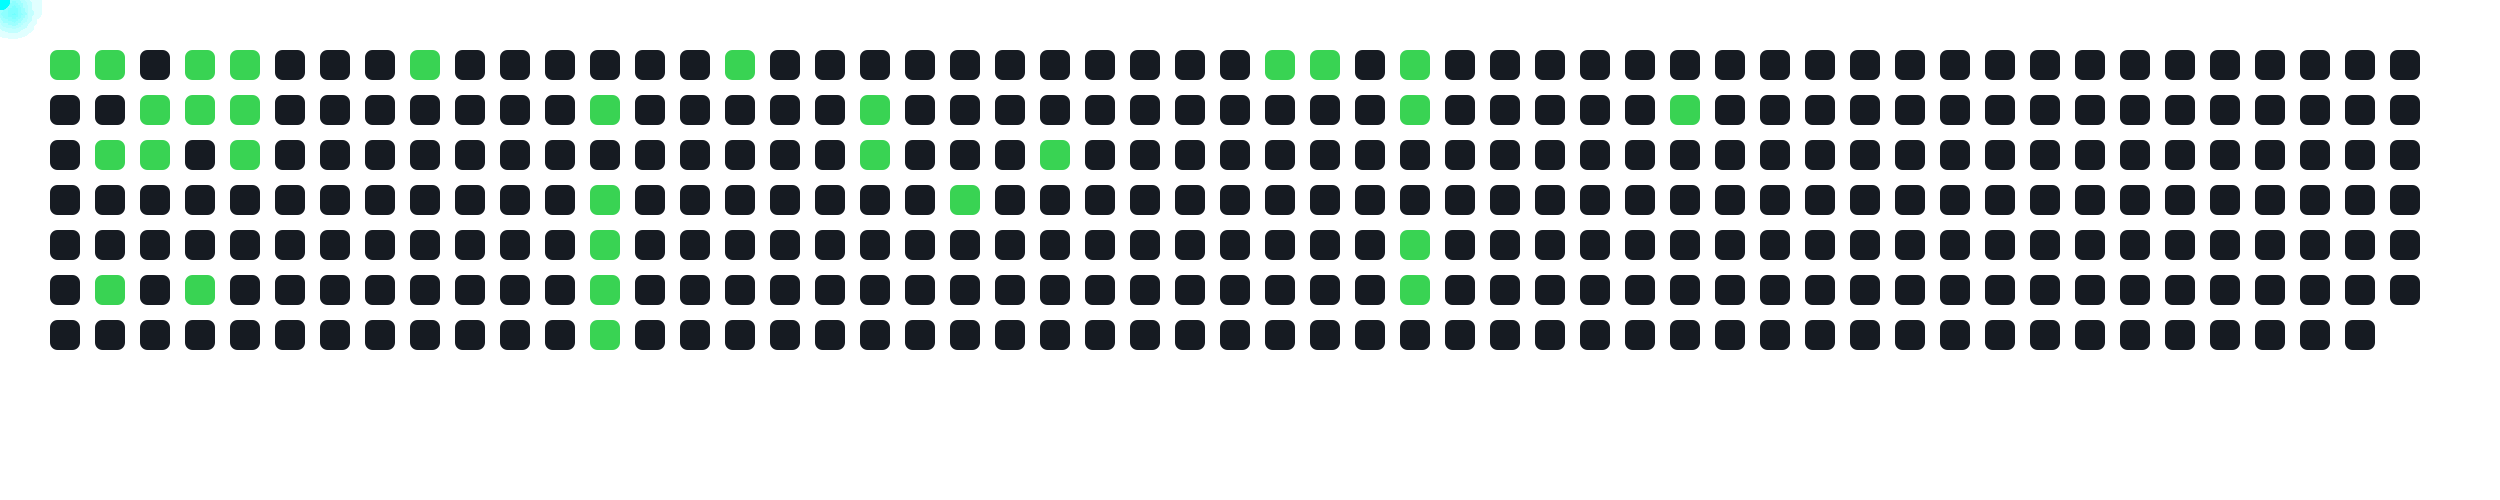
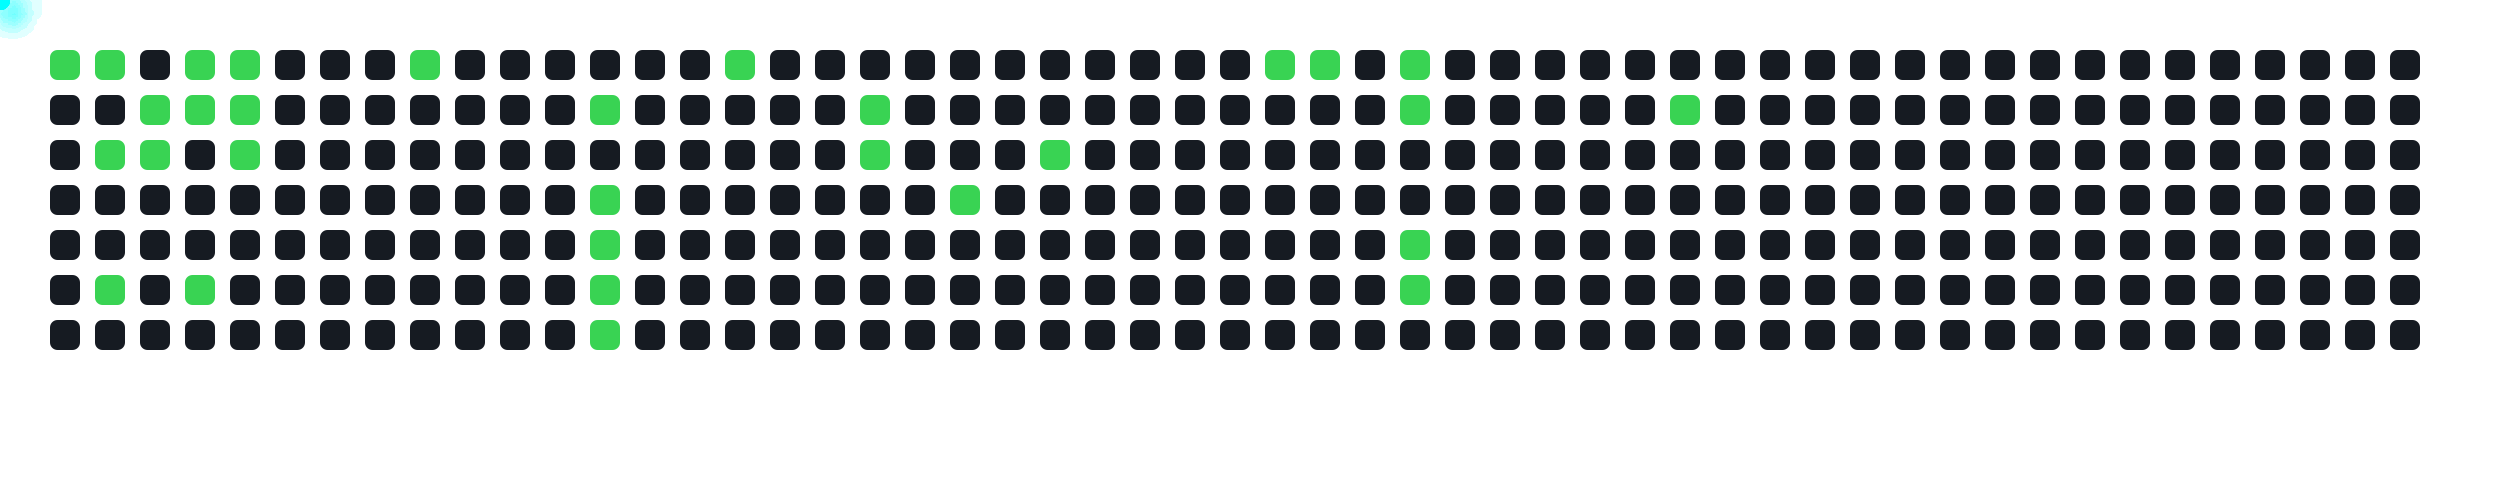
<svg xmlns="http://www.w3.org/2000/svg" width="1000" height="200">
  <style>
      .cell { fill: #161b22; rx: 3; }
      .active { fill: #39d353; }
      .comet { fill: cyan; filter: drop-shadow(0 0 6px cyan); }
    </style>
  <rect x="20" y="20" width="12" height="12" class="cell active" />
  <rect x="20" y="38" width="12" height="12" class="cell " />
  <rect x="20" y="56" width="12" height="12" class="cell " />
  <rect x="20" y="74" width="12" height="12" class="cell " />
  <rect x="20" y="92" width="12" height="12" class="cell " />
  <rect x="20" y="110" width="12" height="12" class="cell " />
  <rect x="20" y="128" width="12" height="12" class="cell " />
  <rect x="38" y="20" width="12" height="12" class="cell active" />
  <rect x="38" y="38" width="12" height="12" class="cell " />
  <rect x="38" y="56" width="12" height="12" class="cell active" />
  <rect x="38" y="74" width="12" height="12" class="cell " />
  <rect x="38" y="92" width="12" height="12" class="cell " />
  <rect x="38" y="110" width="12" height="12" class="cell active" />
  <rect x="38" y="128" width="12" height="12" class="cell " />
  <rect x="56" y="20" width="12" height="12" class="cell " />
  <rect x="56" y="38" width="12" height="12" class="cell active" />
  <rect x="56" y="56" width="12" height="12" class="cell active" />
  <rect x="56" y="74" width="12" height="12" class="cell " />
  <rect x="56" y="92" width="12" height="12" class="cell " />
  <rect x="56" y="110" width="12" height="12" class="cell " />
  <rect x="56" y="128" width="12" height="12" class="cell " />
  <rect x="74" y="20" width="12" height="12" class="cell active" />
  <rect x="74" y="38" width="12" height="12" class="cell active" />
  <rect x="74" y="56" width="12" height="12" class="cell " />
  <rect x="74" y="74" width="12" height="12" class="cell " />
  <rect x="74" y="92" width="12" height="12" class="cell " />
  <rect x="74" y="110" width="12" height="12" class="cell active" />
  <rect x="74" y="128" width="12" height="12" class="cell " />
  <rect x="92" y="20" width="12" height="12" class="cell active" />
  <rect x="92" y="38" width="12" height="12" class="cell active" />
  <rect x="92" y="56" width="12" height="12" class="cell active" />
  <rect x="92" y="74" width="12" height="12" class="cell " />
  <rect x="92" y="92" width="12" height="12" class="cell " />
  <rect x="92" y="110" width="12" height="12" class="cell " />
  <rect x="92" y="128" width="12" height="12" class="cell " />
  <rect x="110" y="20" width="12" height="12" class="cell " />
  <rect x="110" y="38" width="12" height="12" class="cell " />
  <rect x="110" y="56" width="12" height="12" class="cell " />
  <rect x="110" y="74" width="12" height="12" class="cell " />
  <rect x="110" y="92" width="12" height="12" class="cell " />
  <rect x="110" y="110" width="12" height="12" class="cell " />
  <rect x="110" y="128" width="12" height="12" class="cell " />
  <rect x="128" y="20" width="12" height="12" class="cell " />
  <rect x="128" y="38" width="12" height="12" class="cell " />
  <rect x="128" y="56" width="12" height="12" class="cell " />
  <rect x="128" y="74" width="12" height="12" class="cell " />
  <rect x="128" y="92" width="12" height="12" class="cell " />
  <rect x="128" y="110" width="12" height="12" class="cell " />
  <rect x="128" y="128" width="12" height="12" class="cell " />
  <rect x="146" y="20" width="12" height="12" class="cell " />
  <rect x="146" y="38" width="12" height="12" class="cell " />
  <rect x="146" y="56" width="12" height="12" class="cell " />
  <rect x="146" y="74" width="12" height="12" class="cell " />
  <rect x="146" y="92" width="12" height="12" class="cell " />
  <rect x="146" y="110" width="12" height="12" class="cell " />
  <rect x="146" y="128" width="12" height="12" class="cell " />
  <rect x="164" y="20" width="12" height="12" class="cell active" />
  <rect x="164" y="38" width="12" height="12" class="cell " />
  <rect x="164" y="56" width="12" height="12" class="cell " />
  <rect x="164" y="74" width="12" height="12" class="cell " />
  <rect x="164" y="92" width="12" height="12" class="cell " />
  <rect x="164" y="110" width="12" height="12" class="cell " />
  <rect x="164" y="128" width="12" height="12" class="cell " />
  <rect x="182" y="20" width="12" height="12" class="cell " />
  <rect x="182" y="38" width="12" height="12" class="cell " />
  <rect x="182" y="56" width="12" height="12" class="cell " />
  <rect x="182" y="74" width="12" height="12" class="cell " />
  <rect x="182" y="92" width="12" height="12" class="cell " />
  <rect x="182" y="110" width="12" height="12" class="cell " />
  <rect x="182" y="128" width="12" height="12" class="cell " />
  <rect x="200" y="20" width="12" height="12" class="cell " />
  <rect x="200" y="38" width="12" height="12" class="cell " />
  <rect x="200" y="56" width="12" height="12" class="cell " />
  <rect x="200" y="74" width="12" height="12" class="cell " />
  <rect x="200" y="92" width="12" height="12" class="cell " />
  <rect x="200" y="110" width="12" height="12" class="cell " />
  <rect x="200" y="128" width="12" height="12" class="cell " />
  <rect x="218" y="20" width="12" height="12" class="cell " />
  <rect x="218" y="38" width="12" height="12" class="cell " />
  <rect x="218" y="56" width="12" height="12" class="cell " />
  <rect x="218" y="74" width="12" height="12" class="cell " />
  <rect x="218" y="92" width="12" height="12" class="cell " />
  <rect x="218" y="110" width="12" height="12" class="cell " />
  <rect x="218" y="128" width="12" height="12" class="cell " />
  <rect x="236" y="20" width="12" height="12" class="cell " />
  <rect x="236" y="38" width="12" height="12" class="cell active" />
  <rect x="236" y="56" width="12" height="12" class="cell " />
  <rect x="236" y="74" width="12" height="12" class="cell active" />
  <rect x="236" y="92" width="12" height="12" class="cell active" />
  <rect x="236" y="110" width="12" height="12" class="cell active" />
  <rect x="236" y="128" width="12" height="12" class="cell active" />
  <rect x="254" y="20" width="12" height="12" class="cell " />
  <rect x="254" y="38" width="12" height="12" class="cell " />
  <rect x="254" y="56" width="12" height="12" class="cell " />
  <rect x="254" y="74" width="12" height="12" class="cell " />
  <rect x="254" y="92" width="12" height="12" class="cell " />
  <rect x="254" y="110" width="12" height="12" class="cell " />
  <rect x="254" y="128" width="12" height="12" class="cell " />
  <rect x="272" y="20" width="12" height="12" class="cell " />
  <rect x="272" y="38" width="12" height="12" class="cell " />
  <rect x="272" y="56" width="12" height="12" class="cell " />
  <rect x="272" y="74" width="12" height="12" class="cell " />
  <rect x="272" y="92" width="12" height="12" class="cell " />
  <rect x="272" y="110" width="12" height="12" class="cell " />
  <rect x="272" y="128" width="12" height="12" class="cell " />
  <rect x="290" y="20" width="12" height="12" class="cell active" />
  <rect x="290" y="38" width="12" height="12" class="cell " />
  <rect x="290" y="56" width="12" height="12" class="cell " />
  <rect x="290" y="74" width="12" height="12" class="cell " />
  <rect x="290" y="92" width="12" height="12" class="cell " />
  <rect x="290" y="110" width="12" height="12" class="cell " />
  <rect x="290" y="128" width="12" height="12" class="cell " />
  <rect x="308" y="20" width="12" height="12" class="cell " />
  <rect x="308" y="38" width="12" height="12" class="cell " />
  <rect x="308" y="56" width="12" height="12" class="cell " />
  <rect x="308" y="74" width="12" height="12" class="cell " />
  <rect x="308" y="92" width="12" height="12" class="cell " />
  <rect x="308" y="110" width="12" height="12" class="cell " />
  <rect x="308" y="128" width="12" height="12" class="cell " />
  <rect x="326" y="20" width="12" height="12" class="cell " />
  <rect x="326" y="38" width="12" height="12" class="cell " />
  <rect x="326" y="56" width="12" height="12" class="cell " />
  <rect x="326" y="74" width="12" height="12" class="cell " />
  <rect x="326" y="92" width="12" height="12" class="cell " />
  <rect x="326" y="110" width="12" height="12" class="cell " />
  <rect x="326" y="128" width="12" height="12" class="cell " />
  <rect x="344" y="20" width="12" height="12" class="cell " />
  <rect x="344" y="38" width="12" height="12" class="cell active" />
  <rect x="344" y="56" width="12" height="12" class="cell active" />
  <rect x="344" y="74" width="12" height="12" class="cell " />
  <rect x="344" y="92" width="12" height="12" class="cell " />
  <rect x="344" y="110" width="12" height="12" class="cell " />
  <rect x="344" y="128" width="12" height="12" class="cell " />
  <rect x="362" y="20" width="12" height="12" class="cell " />
  <rect x="362" y="38" width="12" height="12" class="cell " />
  <rect x="362" y="56" width="12" height="12" class="cell " />
  <rect x="362" y="74" width="12" height="12" class="cell " />
  <rect x="362" y="92" width="12" height="12" class="cell " />
  <rect x="362" y="110" width="12" height="12" class="cell " />
  <rect x="362" y="128" width="12" height="12" class="cell " />
  <rect x="380" y="20" width="12" height="12" class="cell " />
  <rect x="380" y="38" width="12" height="12" class="cell " />
  <rect x="380" y="56" width="12" height="12" class="cell " />
  <rect x="380" y="74" width="12" height="12" class="cell active" />
  <rect x="380" y="92" width="12" height="12" class="cell " />
  <rect x="380" y="110" width="12" height="12" class="cell " />
  <rect x="380" y="128" width="12" height="12" class="cell " />
  <rect x="398" y="20" width="12" height="12" class="cell " />
  <rect x="398" y="38" width="12" height="12" class="cell " />
  <rect x="398" y="56" width="12" height="12" class="cell " />
  <rect x="398" y="74" width="12" height="12" class="cell " />
  <rect x="398" y="92" width="12" height="12" class="cell " />
  <rect x="398" y="110" width="12" height="12" class="cell " />
  <rect x="398" y="128" width="12" height="12" class="cell " />
  <rect x="416" y="20" width="12" height="12" class="cell " />
  <rect x="416" y="38" width="12" height="12" class="cell " />
  <rect x="416" y="56" width="12" height="12" class="cell active" />
  <rect x="416" y="74" width="12" height="12" class="cell " />
  <rect x="416" y="92" width="12" height="12" class="cell " />
  <rect x="416" y="110" width="12" height="12" class="cell " />
  <rect x="416" y="128" width="12" height="12" class="cell " />
  <rect x="434" y="20" width="12" height="12" class="cell " />
  <rect x="434" y="38" width="12" height="12" class="cell " />
  <rect x="434" y="56" width="12" height="12" class="cell " />
  <rect x="434" y="74" width="12" height="12" class="cell " />
  <rect x="434" y="92" width="12" height="12" class="cell " />
  <rect x="434" y="110" width="12" height="12" class="cell " />
  <rect x="434" y="128" width="12" height="12" class="cell " />
  <rect x="452" y="20" width="12" height="12" class="cell " />
  <rect x="452" y="38" width="12" height="12" class="cell " />
  <rect x="452" y="56" width="12" height="12" class="cell " />
  <rect x="452" y="74" width="12" height="12" class="cell " />
  <rect x="452" y="92" width="12" height="12" class="cell " />
  <rect x="452" y="110" width="12" height="12" class="cell " />
  <rect x="452" y="128" width="12" height="12" class="cell " />
  <rect x="470" y="20" width="12" height="12" class="cell " />
  <rect x="470" y="38" width="12" height="12" class="cell " />
  <rect x="470" y="56" width="12" height="12" class="cell " />
  <rect x="470" y="74" width="12" height="12" class="cell " />
  <rect x="470" y="92" width="12" height="12" class="cell " />
  <rect x="470" y="110" width="12" height="12" class="cell " />
  <rect x="470" y="128" width="12" height="12" class="cell " />
  <rect x="488" y="20" width="12" height="12" class="cell " />
  <rect x="488" y="38" width="12" height="12" class="cell " />
  <rect x="488" y="56" width="12" height="12" class="cell " />
  <rect x="488" y="74" width="12" height="12" class="cell " />
  <rect x="488" y="92" width="12" height="12" class="cell " />
  <rect x="488" y="110" width="12" height="12" class="cell " />
  <rect x="488" y="128" width="12" height="12" class="cell " />
  <rect x="506" y="20" width="12" height="12" class="cell active" />
  <rect x="506" y="38" width="12" height="12" class="cell " />
  <rect x="506" y="56" width="12" height="12" class="cell " />
  <rect x="506" y="74" width="12" height="12" class="cell " />
  <rect x="506" y="92" width="12" height="12" class="cell " />
  <rect x="506" y="110" width="12" height="12" class="cell " />
  <rect x="506" y="128" width="12" height="12" class="cell " />
  <rect x="524" y="20" width="12" height="12" class="cell active" />
  <rect x="524" y="38" width="12" height="12" class="cell " />
  <rect x="524" y="56" width="12" height="12" class="cell " />
  <rect x="524" y="74" width="12" height="12" class="cell " />
  <rect x="524" y="92" width="12" height="12" class="cell " />
  <rect x="524" y="110" width="12" height="12" class="cell " />
  <rect x="524" y="128" width="12" height="12" class="cell " />
  <rect x="542" y="20" width="12" height="12" class="cell " />
  <rect x="542" y="38" width="12" height="12" class="cell " />
  <rect x="542" y="56" width="12" height="12" class="cell " />
  <rect x="542" y="74" width="12" height="12" class="cell " />
  <rect x="542" y="92" width="12" height="12" class="cell " />
  <rect x="542" y="110" width="12" height="12" class="cell " />
  <rect x="542" y="128" width="12" height="12" class="cell " />
  <rect x="560" y="20" width="12" height="12" class="cell active" />
  <rect x="560" y="38" width="12" height="12" class="cell active" />
  <rect x="560" y="56" width="12" height="12" class="cell " />
  <rect x="560" y="74" width="12" height="12" class="cell " />
  <rect x="560" y="92" width="12" height="12" class="cell active" />
  <rect x="560" y="110" width="12" height="12" class="cell active" />
  <rect x="560" y="128" width="12" height="12" class="cell " />
  <rect x="578" y="20" width="12" height="12" class="cell " />
  <rect x="578" y="38" width="12" height="12" class="cell " />
  <rect x="578" y="56" width="12" height="12" class="cell " />
  <rect x="578" y="74" width="12" height="12" class="cell " />
  <rect x="578" y="92" width="12" height="12" class="cell " />
  <rect x="578" y="110" width="12" height="12" class="cell " />
  <rect x="578" y="128" width="12" height="12" class="cell " />
  <rect x="596" y="20" width="12" height="12" class="cell " />
  <rect x="596" y="38" width="12" height="12" class="cell " />
  <rect x="596" y="56" width="12" height="12" class="cell " />
  <rect x="596" y="74" width="12" height="12" class="cell " />
  <rect x="596" y="92" width="12" height="12" class="cell " />
  <rect x="596" y="110" width="12" height="12" class="cell " />
  <rect x="596" y="128" width="12" height="12" class="cell " />
  <rect x="614" y="20" width="12" height="12" class="cell " />
  <rect x="614" y="38" width="12" height="12" class="cell " />
  <rect x="614" y="56" width="12" height="12" class="cell " />
  <rect x="614" y="74" width="12" height="12" class="cell " />
  <rect x="614" y="92" width="12" height="12" class="cell " />
  <rect x="614" y="110" width="12" height="12" class="cell " />
  <rect x="614" y="128" width="12" height="12" class="cell " />
  <rect x="632" y="20" width="12" height="12" class="cell " />
  <rect x="632" y="38" width="12" height="12" class="cell " />
  <rect x="632" y="56" width="12" height="12" class="cell " />
  <rect x="632" y="74" width="12" height="12" class="cell " />
  <rect x="632" y="92" width="12" height="12" class="cell " />
  <rect x="632" y="110" width="12" height="12" class="cell " />
  <rect x="632" y="128" width="12" height="12" class="cell " />
  <rect x="650" y="20" width="12" height="12" class="cell " />
  <rect x="650" y="38" width="12" height="12" class="cell " />
  <rect x="650" y="56" width="12" height="12" class="cell " />
  <rect x="650" y="74" width="12" height="12" class="cell " />
  <rect x="650" y="92" width="12" height="12" class="cell " />
  <rect x="650" y="110" width="12" height="12" class="cell " />
  <rect x="650" y="128" width="12" height="12" class="cell " />
  <rect x="668" y="20" width="12" height="12" class="cell " />
  <rect x="668" y="38" width="12" height="12" class="cell active" />
  <rect x="668" y="56" width="12" height="12" class="cell " />
  <rect x="668" y="74" width="12" height="12" class="cell " />
  <rect x="668" y="92" width="12" height="12" class="cell " />
  <rect x="668" y="110" width="12" height="12" class="cell " />
  <rect x="668" y="128" width="12" height="12" class="cell " />
  <rect x="686" y="20" width="12" height="12" class="cell " />
  <rect x="686" y="38" width="12" height="12" class="cell " />
  <rect x="686" y="56" width="12" height="12" class="cell " />
  <rect x="686" y="74" width="12" height="12" class="cell " />
  <rect x="686" y="92" width="12" height="12" class="cell " />
  <rect x="686" y="110" width="12" height="12" class="cell " />
  <rect x="686" y="128" width="12" height="12" class="cell " />
  <rect x="704" y="20" width="12" height="12" class="cell " />
  <rect x="704" y="38" width="12" height="12" class="cell " />
  <rect x="704" y="56" width="12" height="12" class="cell " />
  <rect x="704" y="74" width="12" height="12" class="cell " />
  <rect x="704" y="92" width="12" height="12" class="cell " />
  <rect x="704" y="110" width="12" height="12" class="cell " />
  <rect x="704" y="128" width="12" height="12" class="cell " />
  <rect x="722" y="20" width="12" height="12" class="cell " />
  <rect x="722" y="38" width="12" height="12" class="cell " />
  <rect x="722" y="56" width="12" height="12" class="cell " />
  <rect x="722" y="74" width="12" height="12" class="cell " />
  <rect x="722" y="92" width="12" height="12" class="cell " />
  <rect x="722" y="110" width="12" height="12" class="cell " />
  <rect x="722" y="128" width="12" height="12" class="cell " />
  <rect x="740" y="20" width="12" height="12" class="cell " />
  <rect x="740" y="38" width="12" height="12" class="cell " />
  <rect x="740" y="56" width="12" height="12" class="cell " />
  <rect x="740" y="74" width="12" height="12" class="cell " />
  <rect x="740" y="92" width="12" height="12" class="cell " />
  <rect x="740" y="110" width="12" height="12" class="cell " />
  <rect x="740" y="128" width="12" height="12" class="cell " />
  <rect x="758" y="20" width="12" height="12" class="cell " />
  <rect x="758" y="38" width="12" height="12" class="cell " />
  <rect x="758" y="56" width="12" height="12" class="cell " />
  <rect x="758" y="74" width="12" height="12" class="cell " />
  <rect x="758" y="92" width="12" height="12" class="cell " />
  <rect x="758" y="110" width="12" height="12" class="cell " />
  <rect x="758" y="128" width="12" height="12" class="cell " />
  <rect x="776" y="20" width="12" height="12" class="cell " />
  <rect x="776" y="38" width="12" height="12" class="cell " />
  <rect x="776" y="56" width="12" height="12" class="cell " />
  <rect x="776" y="74" width="12" height="12" class="cell " />
  <rect x="776" y="92" width="12" height="12" class="cell " />
  <rect x="776" y="110" width="12" height="12" class="cell " />
  <rect x="776" y="128" width="12" height="12" class="cell " />
  <rect x="794" y="20" width="12" height="12" class="cell " />
  <rect x="794" y="38" width="12" height="12" class="cell " />
  <rect x="794" y="56" width="12" height="12" class="cell " />
  <rect x="794" y="74" width="12" height="12" class="cell " />
  <rect x="794" y="92" width="12" height="12" class="cell " />
  <rect x="794" y="110" width="12" height="12" class="cell " />
  <rect x="794" y="128" width="12" height="12" class="cell " />
  <rect x="812" y="20" width="12" height="12" class="cell " />
  <rect x="812" y="38" width="12" height="12" class="cell " />
  <rect x="812" y="56" width="12" height="12" class="cell " />
  <rect x="812" y="74" width="12" height="12" class="cell " />
  <rect x="812" y="92" width="12" height="12" class="cell " />
  <rect x="812" y="110" width="12" height="12" class="cell " />
  <rect x="812" y="128" width="12" height="12" class="cell " />
  <rect x="830" y="20" width="12" height="12" class="cell " />
  <rect x="830" y="38" width="12" height="12" class="cell " />
  <rect x="830" y="56" width="12" height="12" class="cell " />
  <rect x="830" y="74" width="12" height="12" class="cell " />
  <rect x="830" y="92" width="12" height="12" class="cell " />
  <rect x="830" y="110" width="12" height="12" class="cell " />
  <rect x="830" y="128" width="12" height="12" class="cell " />
  <rect x="848" y="20" width="12" height="12" class="cell " />
  <rect x="848" y="38" width="12" height="12" class="cell " />
  <rect x="848" y="56" width="12" height="12" class="cell " />
  <rect x="848" y="74" width="12" height="12" class="cell " />
  <rect x="848" y="92" width="12" height="12" class="cell " />
  <rect x="848" y="110" width="12" height="12" class="cell " />
  <rect x="848" y="128" width="12" height="12" class="cell " />
  <rect x="866" y="20" width="12" height="12" class="cell " />
  <rect x="866" y="38" width="12" height="12" class="cell " />
  <rect x="866" y="56" width="12" height="12" class="cell " />
  <rect x="866" y="74" width="12" height="12" class="cell " />
  <rect x="866" y="92" width="12" height="12" class="cell " />
  <rect x="866" y="110" width="12" height="12" class="cell " />
  <rect x="866" y="128" width="12" height="12" class="cell " />
  <rect x="884" y="20" width="12" height="12" class="cell " />
  <rect x="884" y="38" width="12" height="12" class="cell " />
  <rect x="884" y="56" width="12" height="12" class="cell " />
  <rect x="884" y="74" width="12" height="12" class="cell " />
  <rect x="884" y="92" width="12" height="12" class="cell " />
  <rect x="884" y="110" width="12" height="12" class="cell " />
  <rect x="884" y="128" width="12" height="12" class="cell " />
  <rect x="902" y="20" width="12" height="12" class="cell " />
  <rect x="902" y="38" width="12" height="12" class="cell " />
  <rect x="902" y="56" width="12" height="12" class="cell " />
  <rect x="902" y="74" width="12" height="12" class="cell " />
  <rect x="902" y="92" width="12" height="12" class="cell " />
  <rect x="902" y="110" width="12" height="12" class="cell " />
  <rect x="902" y="128" width="12" height="12" class="cell " />
  <rect x="920" y="20" width="12" height="12" class="cell " />
  <rect x="920" y="38" width="12" height="12" class="cell " />
  <rect x="920" y="56" width="12" height="12" class="cell " />
  <rect x="920" y="74" width="12" height="12" class="cell " />
  <rect x="920" y="92" width="12" height="12" class="cell " />
  <rect x="920" y="110" width="12" height="12" class="cell " />
  <rect x="920" y="128" width="12" height="12" class="cell " />
  <rect x="938" y="20" width="12" height="12" class="cell " />
  <rect x="938" y="38" width="12" height="12" class="cell " />
  <rect x="938" y="56" width="12" height="12" class="cell " />
  <rect x="938" y="74" width="12" height="12" class="cell " />
  <rect x="938" y="92" width="12" height="12" class="cell " />
  <rect x="938" y="110" width="12" height="12" class="cell " />
  <rect x="938" y="128" width="12" height="12" class="cell " />
  <rect x="956" y="20" width="12" height="12" class="cell " />
  <rect x="956" y="38" width="12" height="12" class="cell " />
  <rect x="956" y="56" width="12" height="12" class="cell " />
  <rect x="956" y="74" width="12" height="12" class="cell " />
  <rect x="956" y="92" width="12" height="12" class="cell " />
  <rect x="956" y="110" width="12" height="12" class="cell " />
+   <rect x="956" y="128" width="12" height="12" class="cell " />
  <circle r="4" class="comet">
    <animateMotion dur="0.6s" begin="0s" repeatCount="indefinite" path="M -4 -14 L 26 26" />
  </circle>
  <circle r="4" class="comet">
    <animateMotion dur="0.6s" begin="0.6s" repeatCount="indefinite" path="M 14 -14 L 44 26" />
  </circle>
  <circle r="4" class="comet">
    <animateMotion dur="0.6s" begin="1.2s" repeatCount="indefinite" path="M 14 22 L 44 62" />
  </circle>
  <circle r="4" class="comet">
    <animateMotion dur="0.6s" begin="1.8s" repeatCount="indefinite" path="M 14 76 L 44 116" />
  </circle>
  <circle r="4" class="comet">
    <animateMotion dur="0.6s" begin="2.4s" repeatCount="indefinite" path="M 32 4 L 62 44" />
  </circle>
  <circle r="4" class="comet">
    <animateMotion dur="0.6s" begin="3s" repeatCount="indefinite" path="M 32 22 L 62 62" />
  </circle>
  <circle r="4" class="comet">
    <animateMotion dur="0.6s" begin="3.6s" repeatCount="indefinite" path="M 50 -14 L 80 26" />
  </circle>
  <circle r="4" class="comet">
    <animateMotion dur="0.6s" begin="4.2s" repeatCount="indefinite" path="M 50 4 L 80 44" />
  </circle>
  <circle r="4" class="comet">
    <animateMotion dur="0.6s" begin="4.8s" repeatCount="indefinite" path="M 50 76 L 80 116" />
  </circle>
  <circle r="4" class="comet">
    <animateMotion dur="0.6s" begin="5.4s" repeatCount="indefinite" path="M 68 -14 L 98 26" />
  </circle>
  <circle r="4" class="comet">
    <animateMotion dur="0.6s" begin="6s" repeatCount="indefinite" path="M 68 4 L 98 44" />
  </circle>
  <circle r="4" class="comet">
    <animateMotion dur="0.6s" begin="6.6s" repeatCount="indefinite" path="M 68 22 L 98 62" />
  </circle>
  <circle r="4" class="comet">
    <animateMotion dur="0.6s" begin="7.2s" repeatCount="indefinite" path="M 140 -14 L 170 26" />
  </circle>
  <circle r="4" class="comet">
    <animateMotion dur="0.6s" begin="7.8s" repeatCount="indefinite" path="M 212 4 L 242 44" />
  </circle>
  <circle r="4" class="comet">
    <animateMotion dur="0.6s" begin="8.4s" repeatCount="indefinite" path="M 212 40 L 242 80" />
  </circle>
  <circle r="4" class="comet">
    <animateMotion dur="0.6s" begin="9s" repeatCount="indefinite" path="M 212 58 L 242 98" />
  </circle>
  <circle r="4" class="comet">
    <animateMotion dur="0.6s" begin="9.6s" repeatCount="indefinite" path="M 212 76 L 242 116" />
  </circle>
  <circle r="4" class="comet">
    <animateMotion dur="0.6s" begin="10.2s" repeatCount="indefinite" path="M 212 94 L 242 134" />
  </circle>
  <circle r="4" class="comet">
    <animateMotion dur="0.6s" begin="10.8s" repeatCount="indefinite" path="M 266 -14 L 296 26" />
  </circle>
  <circle r="4" class="comet">
    <animateMotion dur="0.6s" begin="11.4s" repeatCount="indefinite" path="M 320 4 L 350 44" />
  </circle>
  <circle r="4" class="comet">
    <animateMotion dur="0.6s" begin="12s" repeatCount="indefinite" path="M 320 22 L 350 62" />
  </circle>
  <circle r="4" class="comet">
    <animateMotion dur="0.6s" begin="12.6s" repeatCount="indefinite" path="M 356 40 L 386 80" />
  </circle>
  <circle r="4" class="comet">
    <animateMotion dur="0.6s" begin="13.2s" repeatCount="indefinite" path="M 392 22 L 422 62" />
  </circle>
  <circle r="4" class="comet">
    <animateMotion dur="0.6s" begin="13.8s" repeatCount="indefinite" path="M 482 -14 L 512 26" />
  </circle>
  <circle r="4" class="comet">
    <animateMotion dur="0.6s" begin="14.4s" repeatCount="indefinite" path="M 500 -14 L 530 26" />
  </circle>
  <circle r="4" class="comet">
    <animateMotion dur="0.6s" begin="15s" repeatCount="indefinite" path="M 536 -14 L 566 26" />
  </circle>
  <circle r="4" class="comet">
    <animateMotion dur="0.6s" begin="15.6s" repeatCount="indefinite" path="M 536 4 L 566 44" />
  </circle>
  <circle r="4" class="comet">
    <animateMotion dur="0.6s" begin="16.2s" repeatCount="indefinite" path="M 536 58 L 566 98" />
  </circle>
  <circle r="4" class="comet">
    <animateMotion dur="0.6s" begin="16.8s" repeatCount="indefinite" path="M 536 76 L 566 116" />
  </circle>
  <circle r="4" class="comet">
    <animateMotion dur="0.6s" begin="17.4s" repeatCount="indefinite" path="M 644 4 L 674 44" />
  </circle>
</svg>
